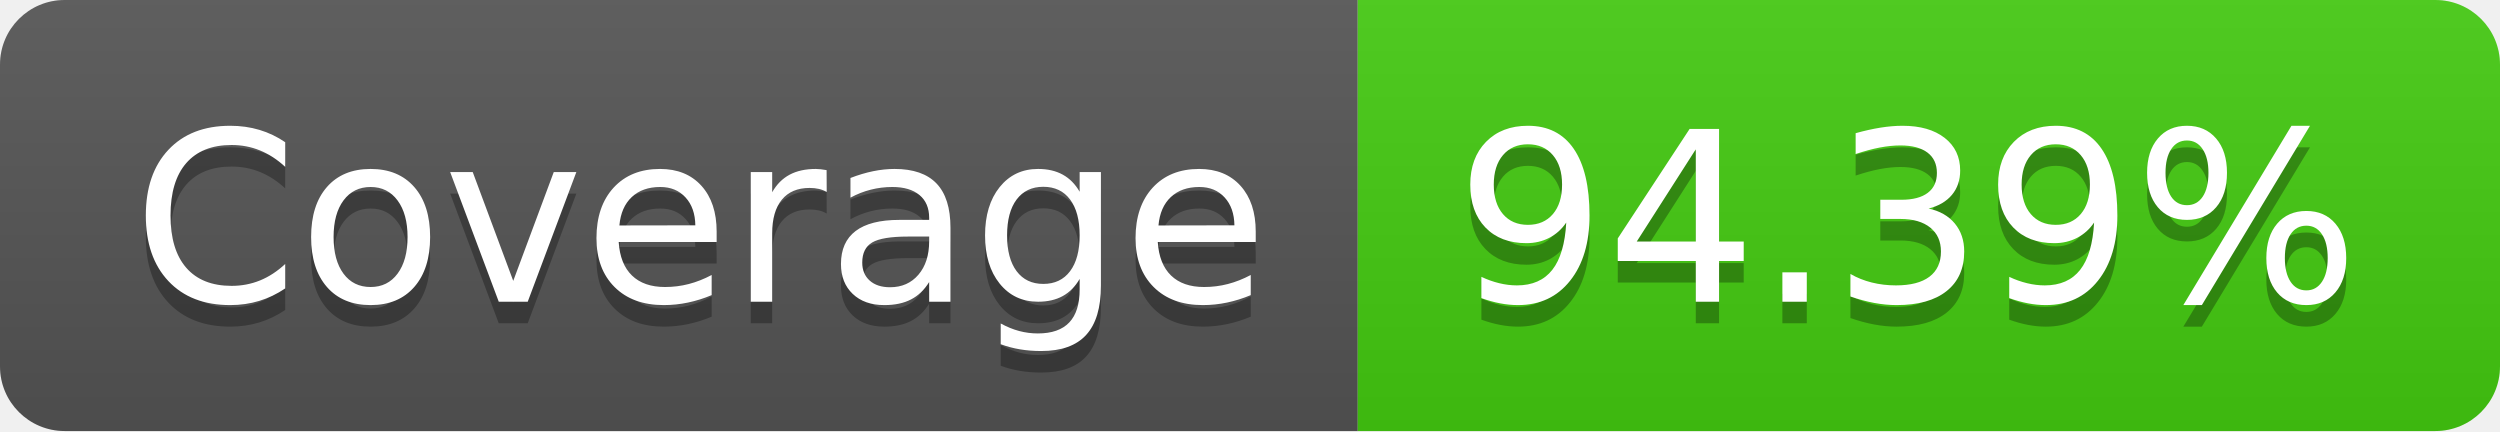
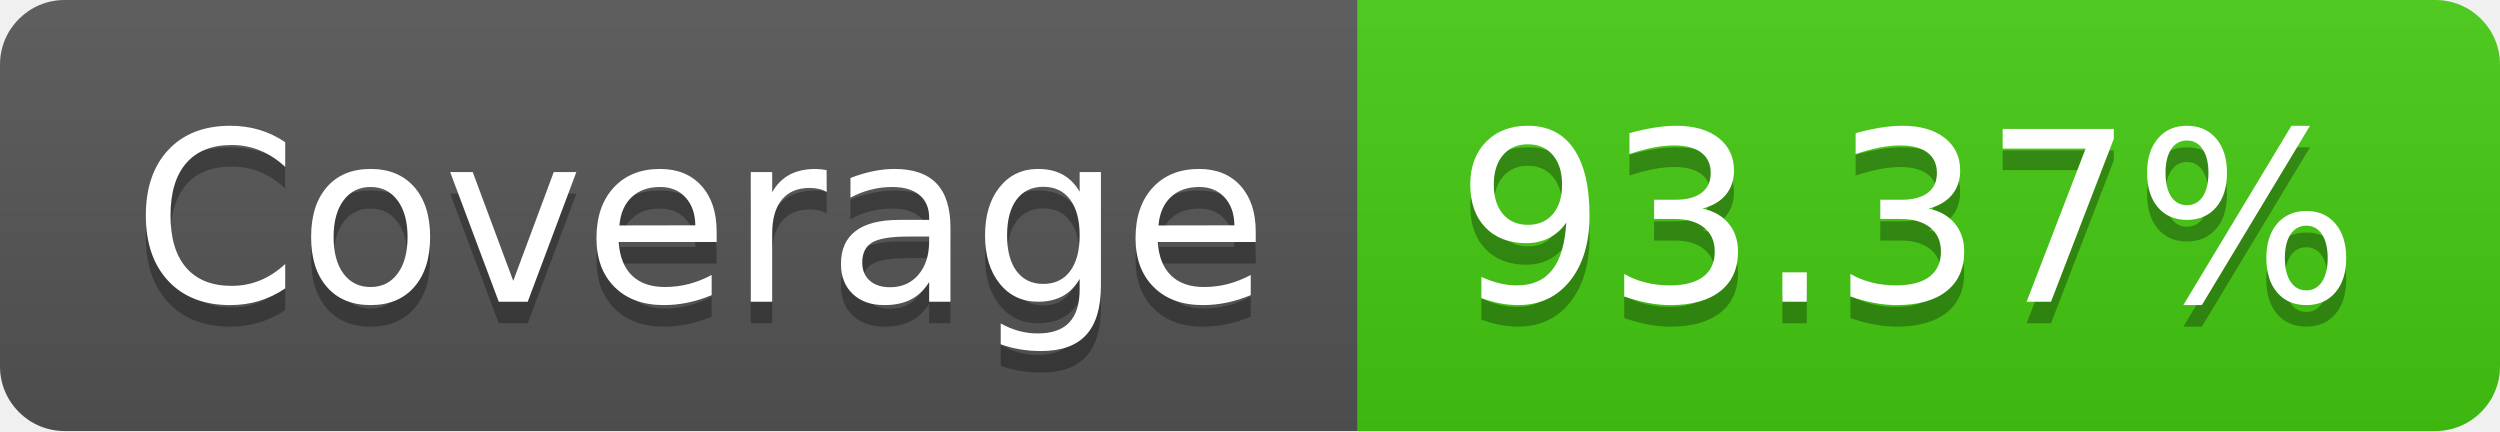
- <svg xmlns="http://www.w3.org/2000/svg" width="116" height="20" role="img" aria-label="Coverage: 94.39%">
+ <svg xmlns="http://www.w3.org/2000/svg" width="116" height="20" role="img" aria-label="Coverage: 93.37%">
  <linearGradient id="s" x2="0" y2="100%">
    <stop offset="0" stop-color="#bbb" stop-opacity=".1" />
    <stop offset="1" stop-opacity=".1" />
  </linearGradient>
  <clipPath id="r">
    <rect width="116" height="20" rx="3" fill="#fff" />
  </clipPath>
  <g clip-path="url(#r)">
    <rect width="63" height="20" fill="#555" />
    <rect x="63" width="53" height="20" fill="#4c1" />
    <rect width="116" height="20" fill="url(#s)" />
  </g>
  <g fill="#fff" text-anchor="middle" font-family="Verdana,Geneva,DejaVu Sans,sans-serif" text-rendering="geometricPrecision" font-size="110">
    <text aria-hidden="true" x="325" y="150" fill="#010101" fill-opacity=".3" transform="scale(.1)" textLength="530">Coverage</text>
    <text x="325" y="140" transform="scale(.1)" fill="#fff" textLength="530">Coverage</text>
-     <text aria-hidden="true" x="885" y="150" fill="#010101" fill-opacity=".3" transform="scale(.1)" textLength="430">94.39%</text>
-     <text x="885" y="140" transform="scale(.1)" fill="#fff" textLength="430">94.39%</text>
+     <text aria-hidden="true" x="885" y="150" fill="#010101" fill-opacity=".3" transform="scale(.1)" textLength="430">93.37%</text>
+     <text x="885" y="140" transform="scale(.1)" fill="#fff" textLength="430">93.37%</text>
  </g>
</svg>
